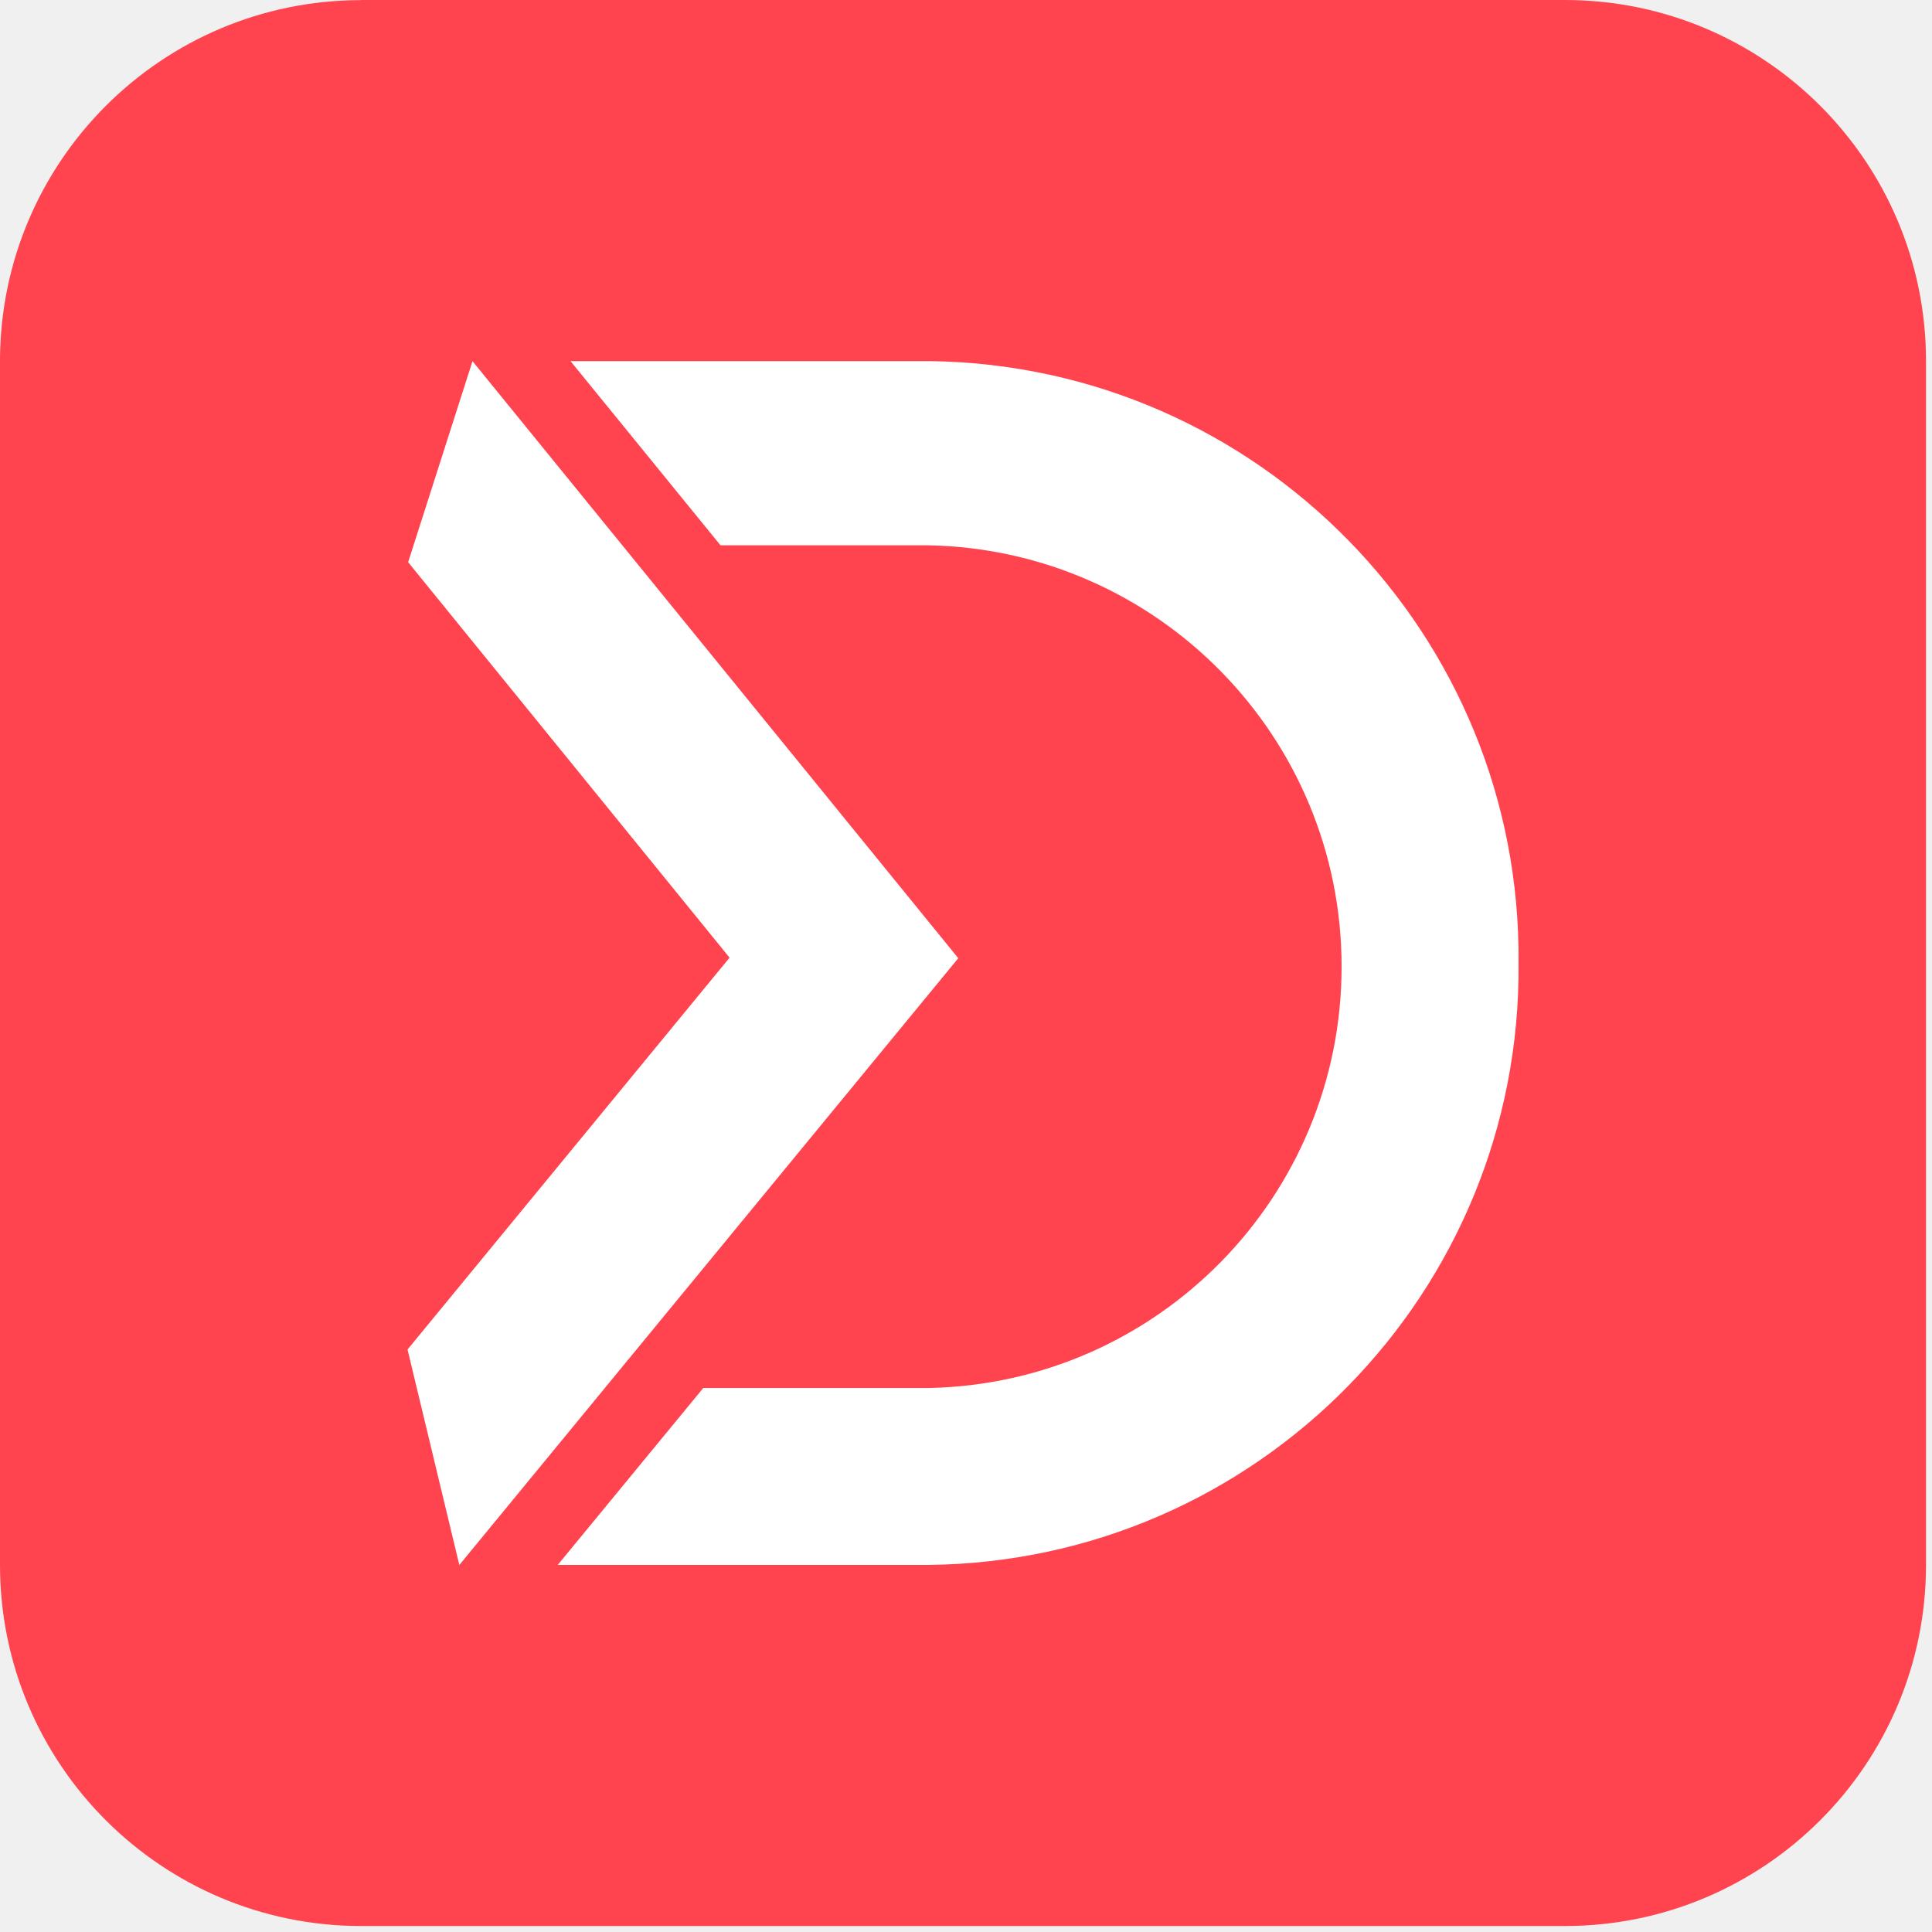
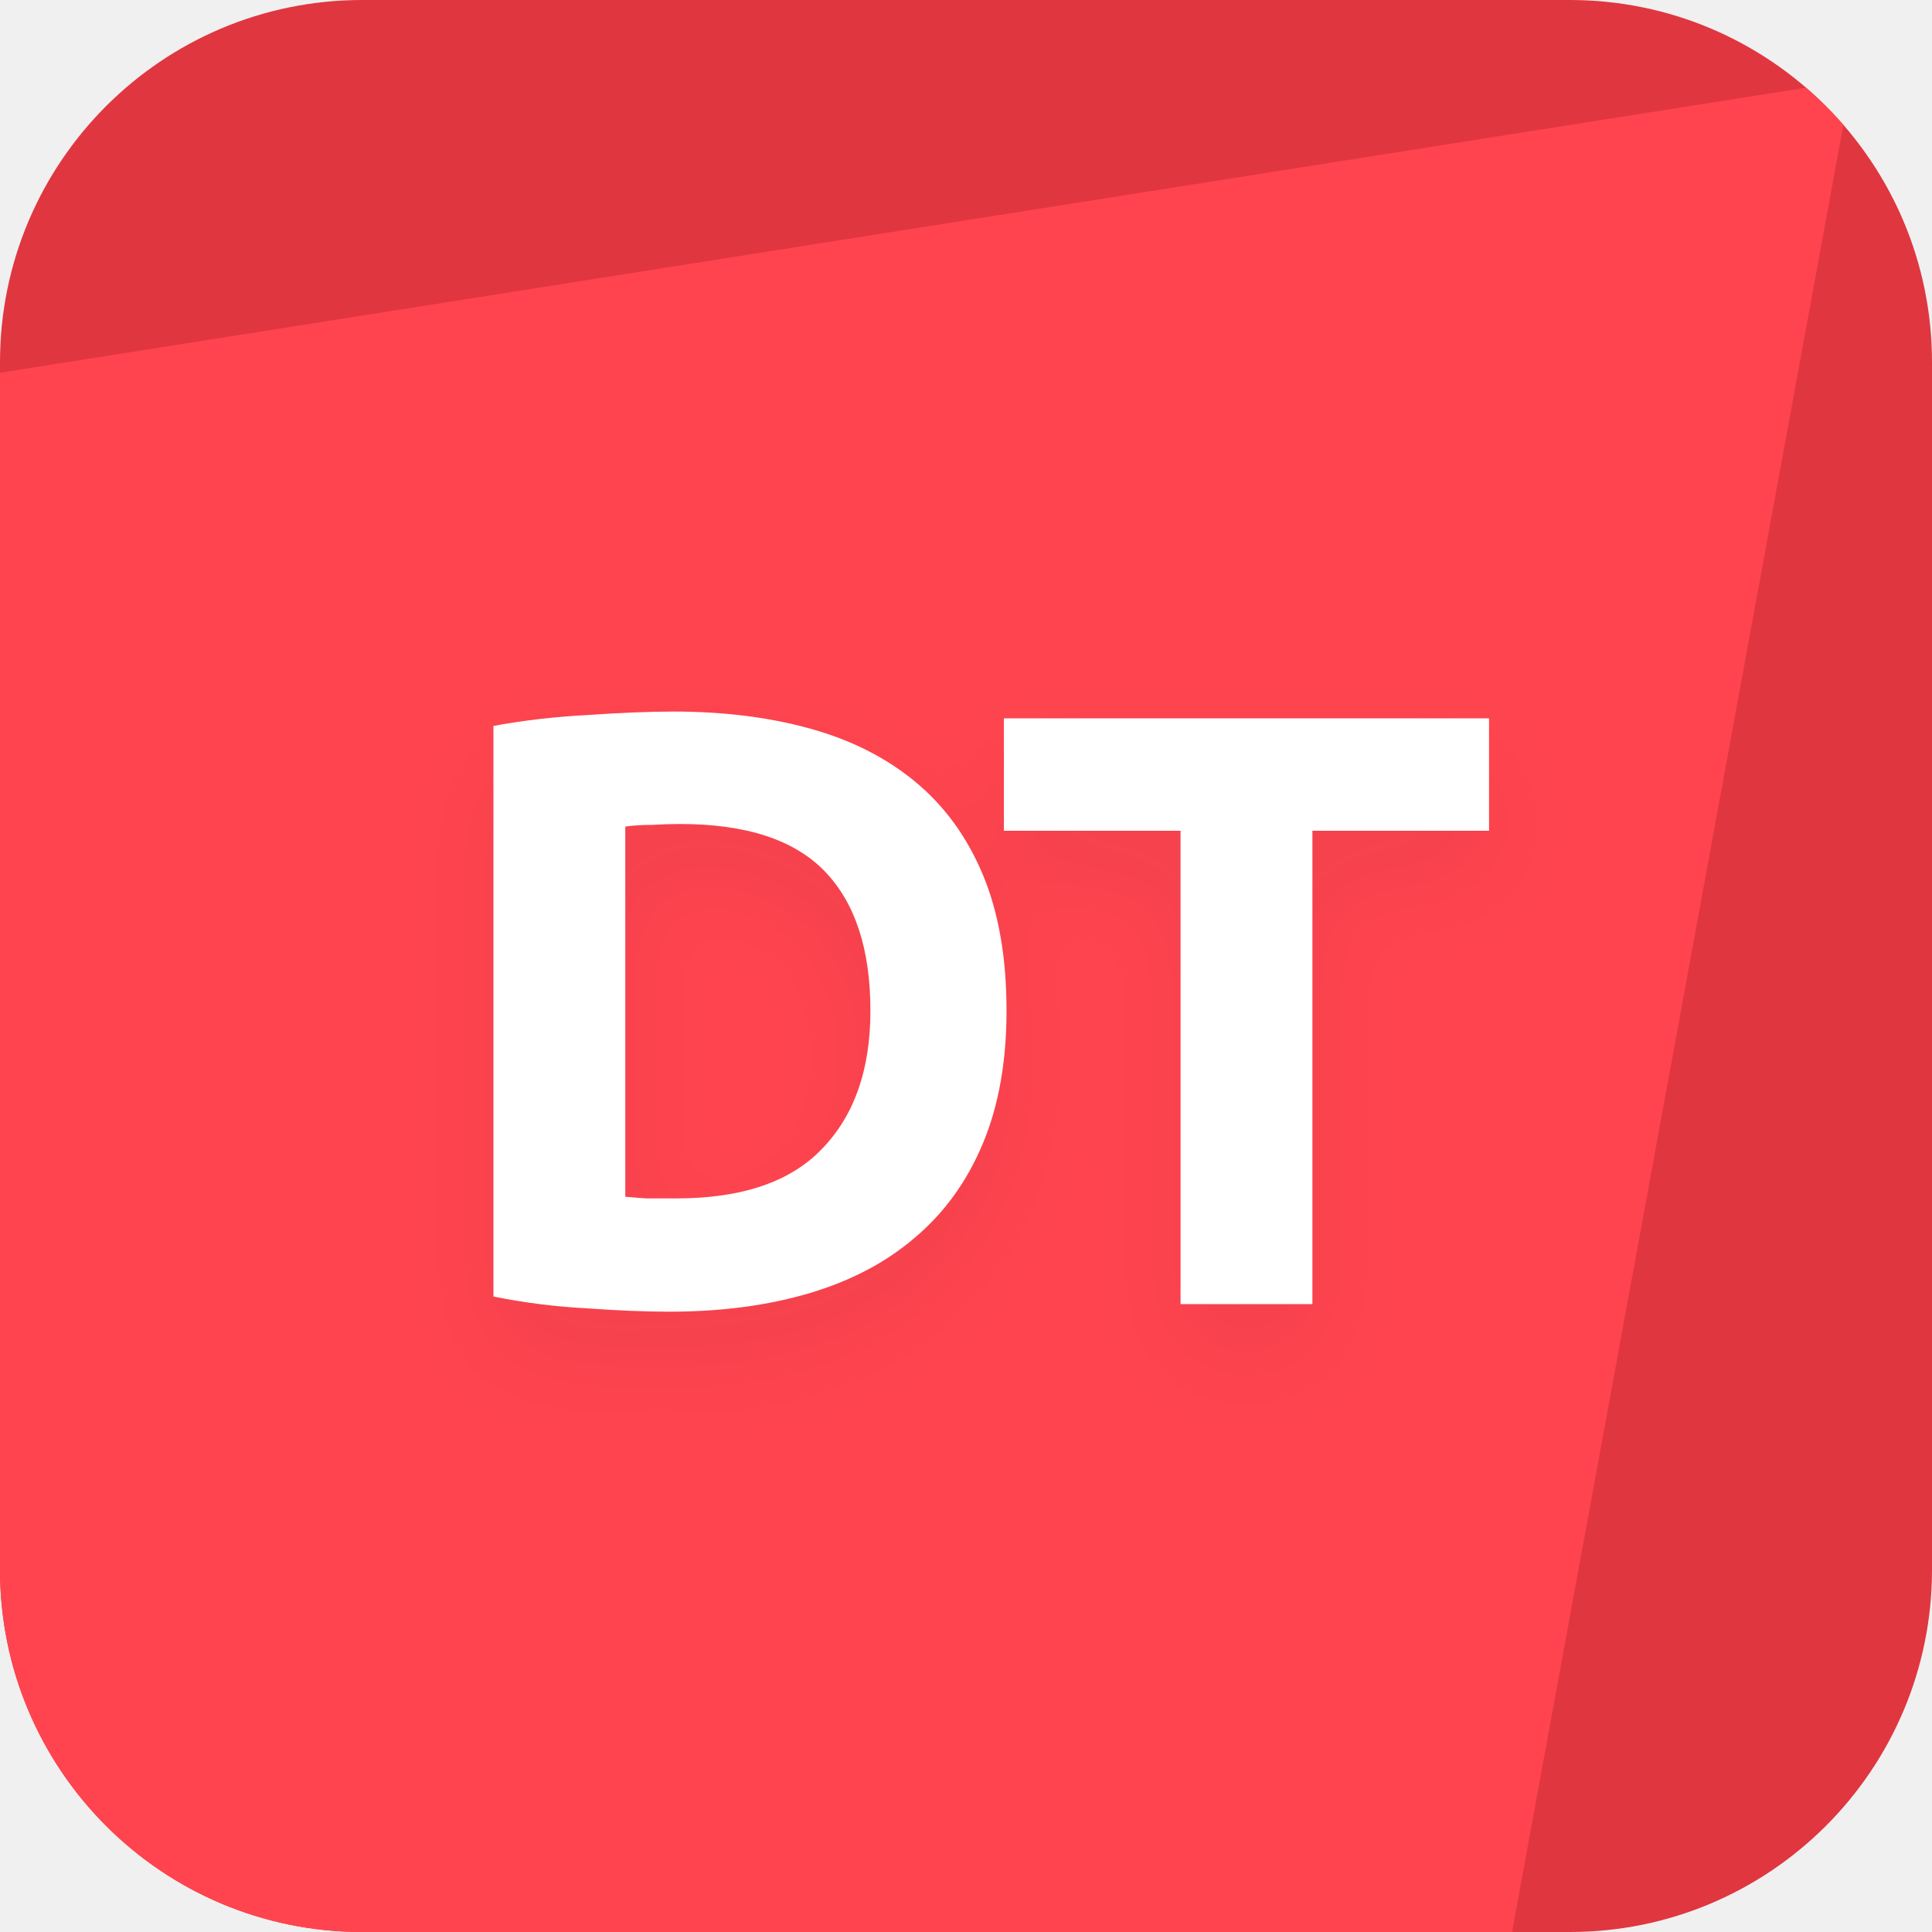
- <svg xmlns="http://www.w3.org/2000/svg" viewBox="0 0 32 32">
-   <g fill="none" fill-rule="evenodd">
-     <path fill="#FF444F" d="M5.982 0H25.92a5.982 5.982 0 015.981 5.982V25.92a5.982 5.982 0 01-5.981 5.981H5.98A5.982 5.982 0 010 25.921V5.98A5.982 5.982 0 015.982.002" />
-     <path fill="#FFF" d="M7.826 5.982L6.76 9.312l5.324 6.55-5.334 6.49.858 3.569 8.264-10.05z" />
-     <path fill="#FFF" d="M15.393 5.982H9.45l2.484 3.05h3.448a6.979 6.979 0 016.839 6.98 6.98 6.98 0 01-6.839 6.978h-3.734l-2.41 2.93h6.144c5.449-.06 9.82-4.52 9.77-9.969.05-5.445-4.315-9.903-9.76-9.97" />
+ <svg xmlns="http://www.w3.org/2000/svg" width="40" height="40" viewBox="0 0 40 40" fill="none">
+   <g clip-path="url(#clip0_642_34314)">
+     <rect width="40" height="40" fill="#E03640" />
+     <path d="M38.333 1.667L-1.667 7.98L-9 41.666H31L38.333 1.667Z" fill="#FF444F" />
+     <g filter="url(#filter0_d_642_34314)">
+       <path d="M12.946 24.777C13.075 24.789 13.221 24.801 13.384 24.812C13.559 24.812 13.763 24.812 13.996 24.812C15.361 24.812 16.371 24.468 17.024 23.78C17.689 23.092 18.021 22.141 18.021 20.927C18.021 19.656 17.706 18.693 17.076 18.04C16.446 17.387 15.449 17.06 14.084 17.06C13.897 17.06 13.705 17.066 13.506 17.078C13.308 17.078 13.121 17.089 12.946 17.113V24.777ZM20.839 20.927C20.839 21.977 20.676 22.893 20.349 23.675C20.022 24.457 19.556 25.104 18.949 25.617C18.354 26.131 17.625 26.516 16.761 26.773C15.898 27.029 14.93 27.157 13.856 27.157C13.366 27.157 12.795 27.134 12.141 27.087C11.488 27.052 10.846 26.971 10.216 26.843V15.03C10.846 14.913 11.5 14.838 12.176 14.803C12.865 14.756 13.454 14.732 13.944 14.732C14.982 14.732 15.921 14.849 16.761 15.082C17.613 15.316 18.342 15.683 18.949 16.185C19.556 16.687 20.022 17.328 20.349 18.11C20.676 18.892 20.839 19.831 20.839 20.927ZM30.829 14.873V17.2H27.172V27H24.442V17.2H20.784V14.873H30.829Z" fill="white" />
+     </g>
  </g>
+   <defs>
+     <filter id="filter0_d_642_34314" x="8.217" y="13.732" width="24.612" height="16.425" filterUnits="userSpaceOnUse" color-interpolation-filters="sRGB">
+       <feFlood flood-opacity="0" result="BackgroundImageFix" />
+       <feColorMatrix in="SourceAlpha" type="matrix" values="0 0 0 0 0 0 0 0 0 0 0 0 0 0 0 0 0 0 127 0" result="hardAlpha" />
+       <feOffset dy="1" />
+       <feGaussianBlur stdDeviation="1" />
+       <feColorMatrix type="matrix" values="0 0 0 0 0.055 0 0 0 0 0.055 0 0 0 0 0.055 0 0 0 0.05 0" />
+       <feBlend mode="normal" in2="BackgroundImageFix" result="effect1_dropShadow_642_34314" />
+       <feBlend mode="normal" in="SourceGraphic" in2="effect1_dropShadow_642_34314" result="shape" />
+     </filter>
+     <clipPath id="clip0_642_34314">
+       <rect width="40" height="40" rx="7.5" fill="white" />
+     </clipPath>
+   </defs>
</svg>
